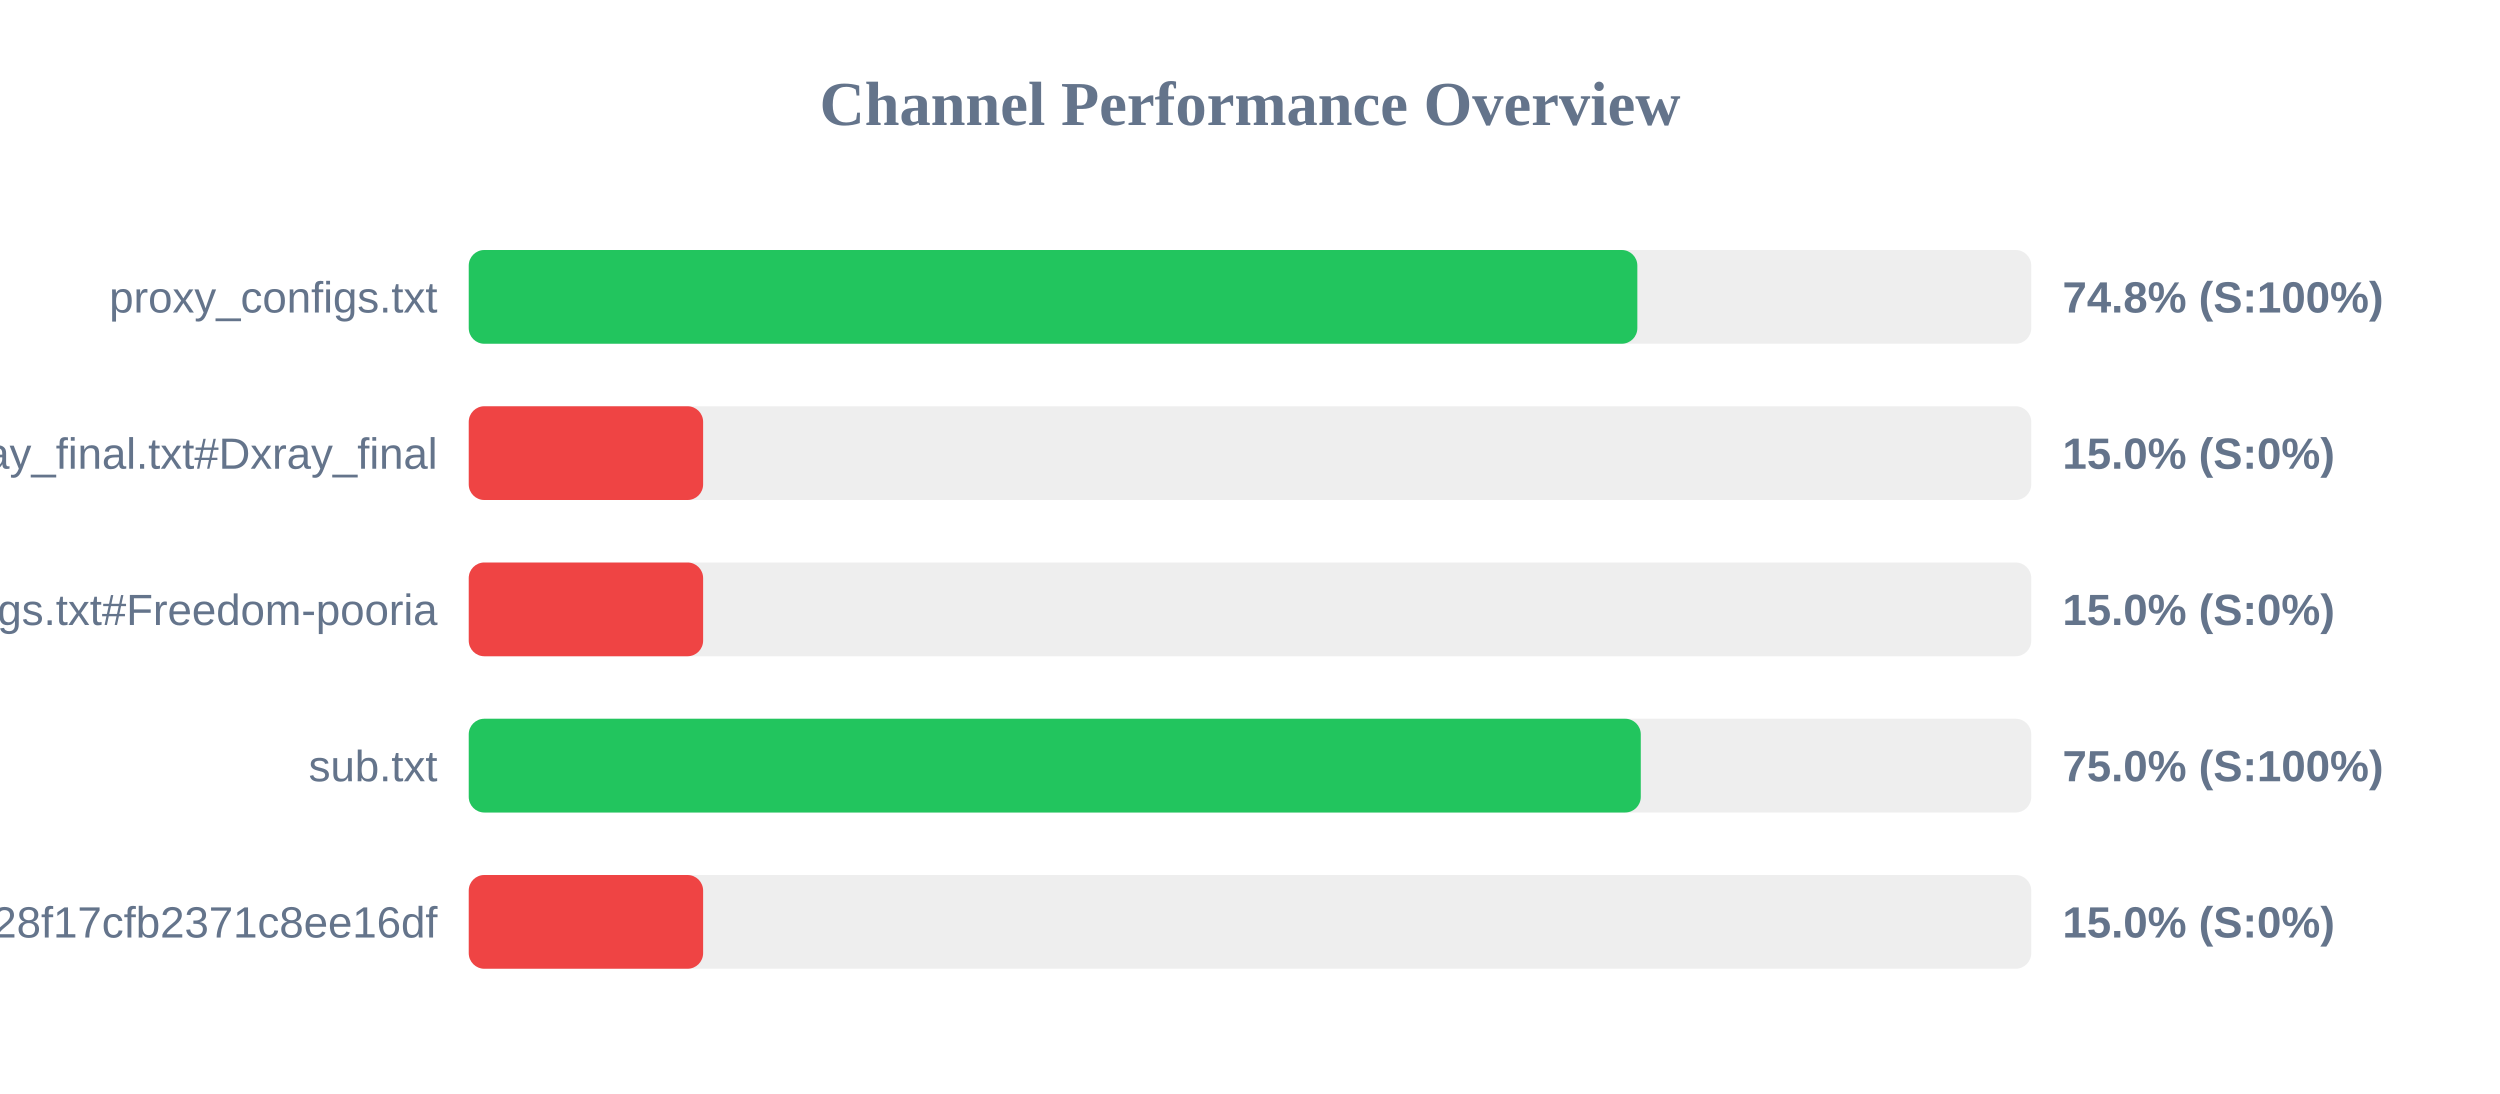
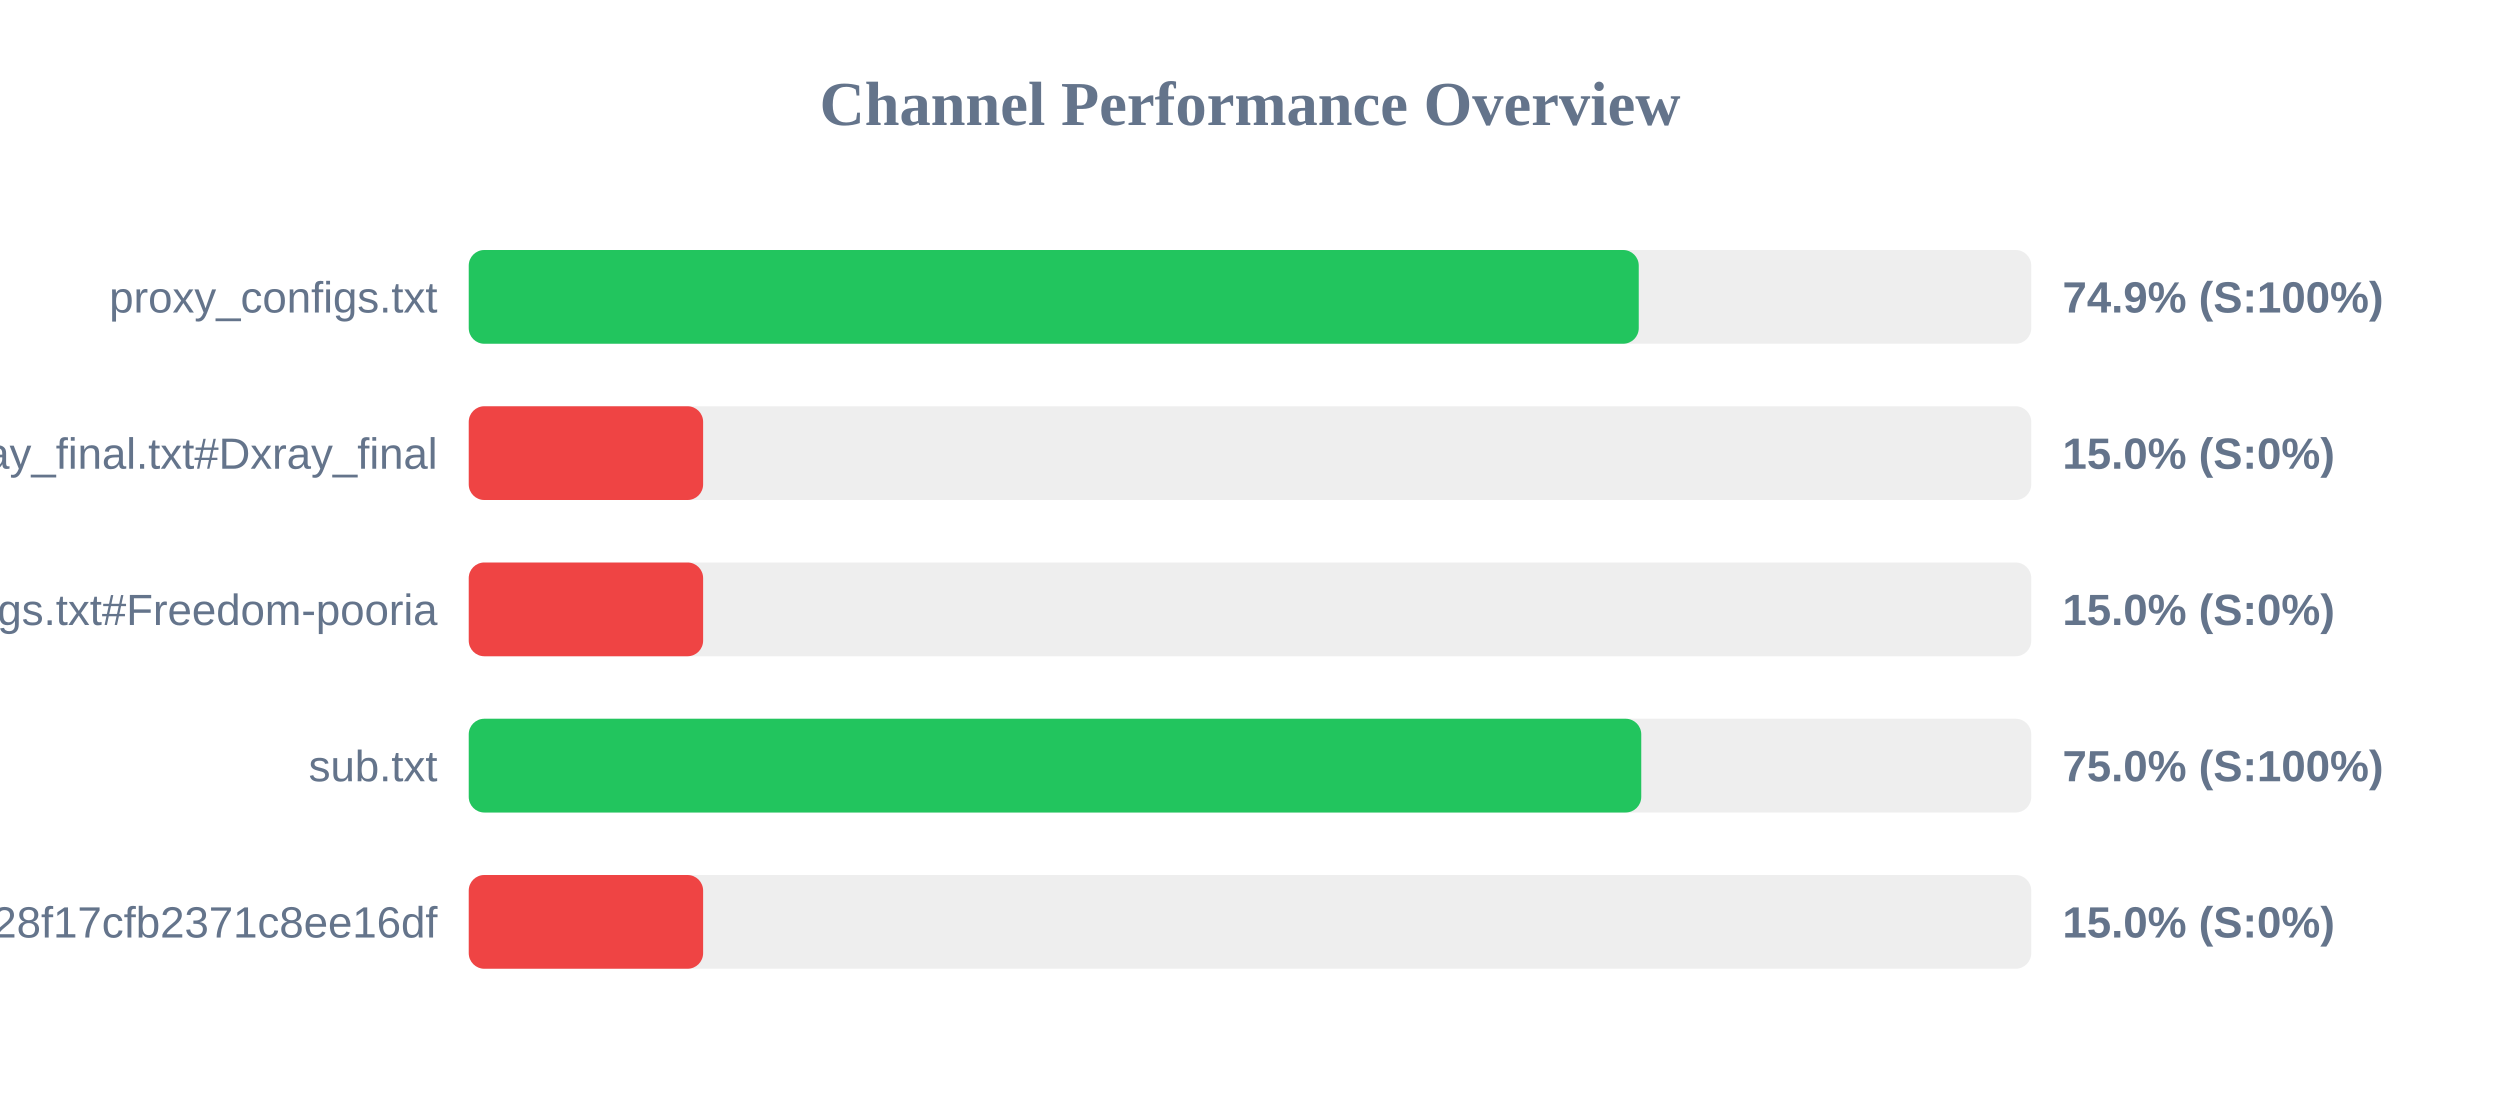
<svg xmlns="http://www.w3.org/2000/svg" width="800" height="350" version="1.1">
  <style>
        .row { font: 14px Arial; fill: #64748b; }
        .score { font: bold 14px Arial; fill: #64748b; }
    </style>
  <text x="400" y="40" text-anchor="middle" font-size="20px" font-weight="bold" fill="#64748b">Channel Performance Overview</text>
  <rect x="150" y="80" width="500" height="30" fill="#eee" rx="5" />
-   <rect x="150" y="80" width="373.95" height="30" fill="#22c55e" rx="5" />
+   <rect x="150" y="80" width="374.4" height="30" fill="#22c55e" rx="5" />
  <text x="140" y="100" text-anchor="end" class="row">proxy_configs.txt</text>
-   <text x="660" y="100" text-anchor="start" class="score">74.8% (S:100%)</text>
+   <text x="660" y="100" text-anchor="start" class="score">74.9% (S:100%)</text>
  <rect x="150" y="130" width="500" height="30" fill="#eee" rx="5" />
  <rect x="150" y="130" width="75.0" height="30" fill="#ef4444" rx="5" />
  <text x="140" y="150" text-anchor="end" class="row">xray_final.txt#Dxray_final</text>
  <text x="660" y="150" text-anchor="start" class="score">15.0% (S:0%)</text>
  <rect x="150" y="180" width="500" height="30" fill="#eee" rx="5" />
  <rect x="150" y="180" width="75.0" height="30" fill="#ef4444" rx="5" />
  <text x="140" y="200" text-anchor="end" class="row">v2ray_configs.txt#Freedom-pooria</text>
  <text x="660" y="200" text-anchor="start" class="score">15.0% (S:0%)</text>
  <rect x="150" y="230" width="500" height="30" fill="#eee" rx="5" />
-   <rect x="150" y="230" width="375.05" height="30" fill="#22c55e" rx="5" />
+   <rect x="150" y="230" width="375.2" height="30" fill="#22c55e" rx="5" />
  <text x="140" y="250" text-anchor="end" class="row">sub.txt</text>
  <text x="660" y="250" text-anchor="start" class="score">75.0% (S:100%)</text>
  <rect x="150" y="280" width="500" height="30" fill="#eee" rx="5" />
  <rect x="150" y="280" width="75.0" height="30" fill="#ef4444" rx="5" />
  <text x="140" y="300" text-anchor="end" class="row">?token=fedfed7b41b828f17cfb2371c8ee16df</text>
  <text x="660" y="300" text-anchor="start" class="score">15.0% (S:0%)</text>
</svg>
